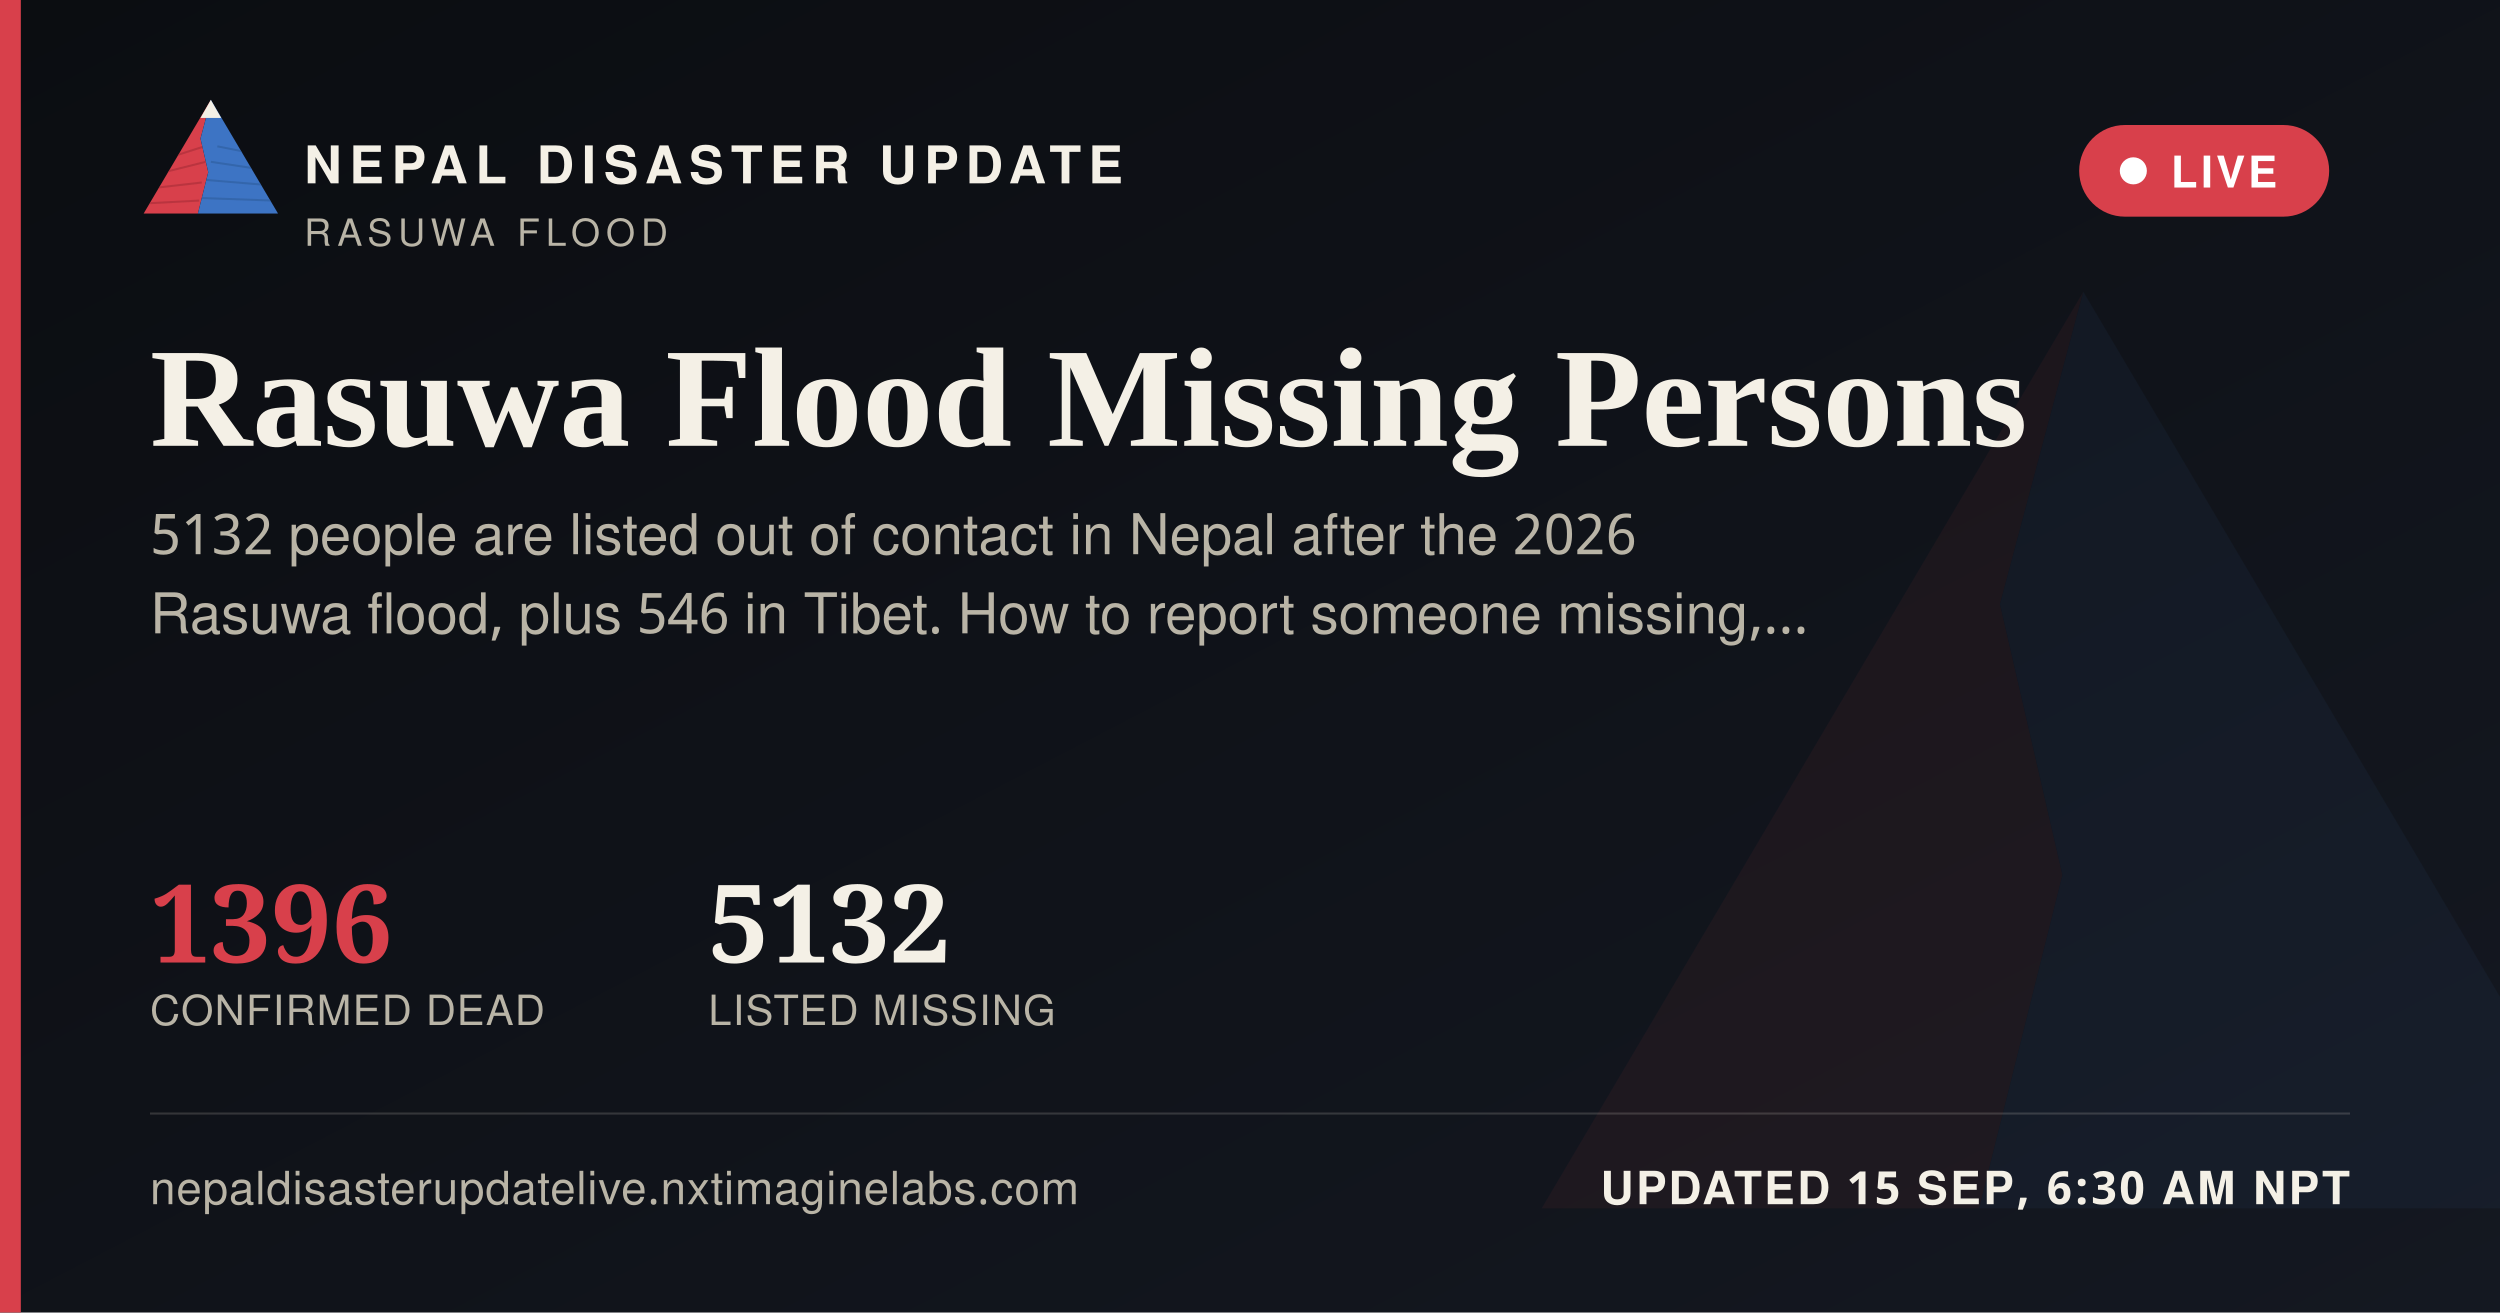
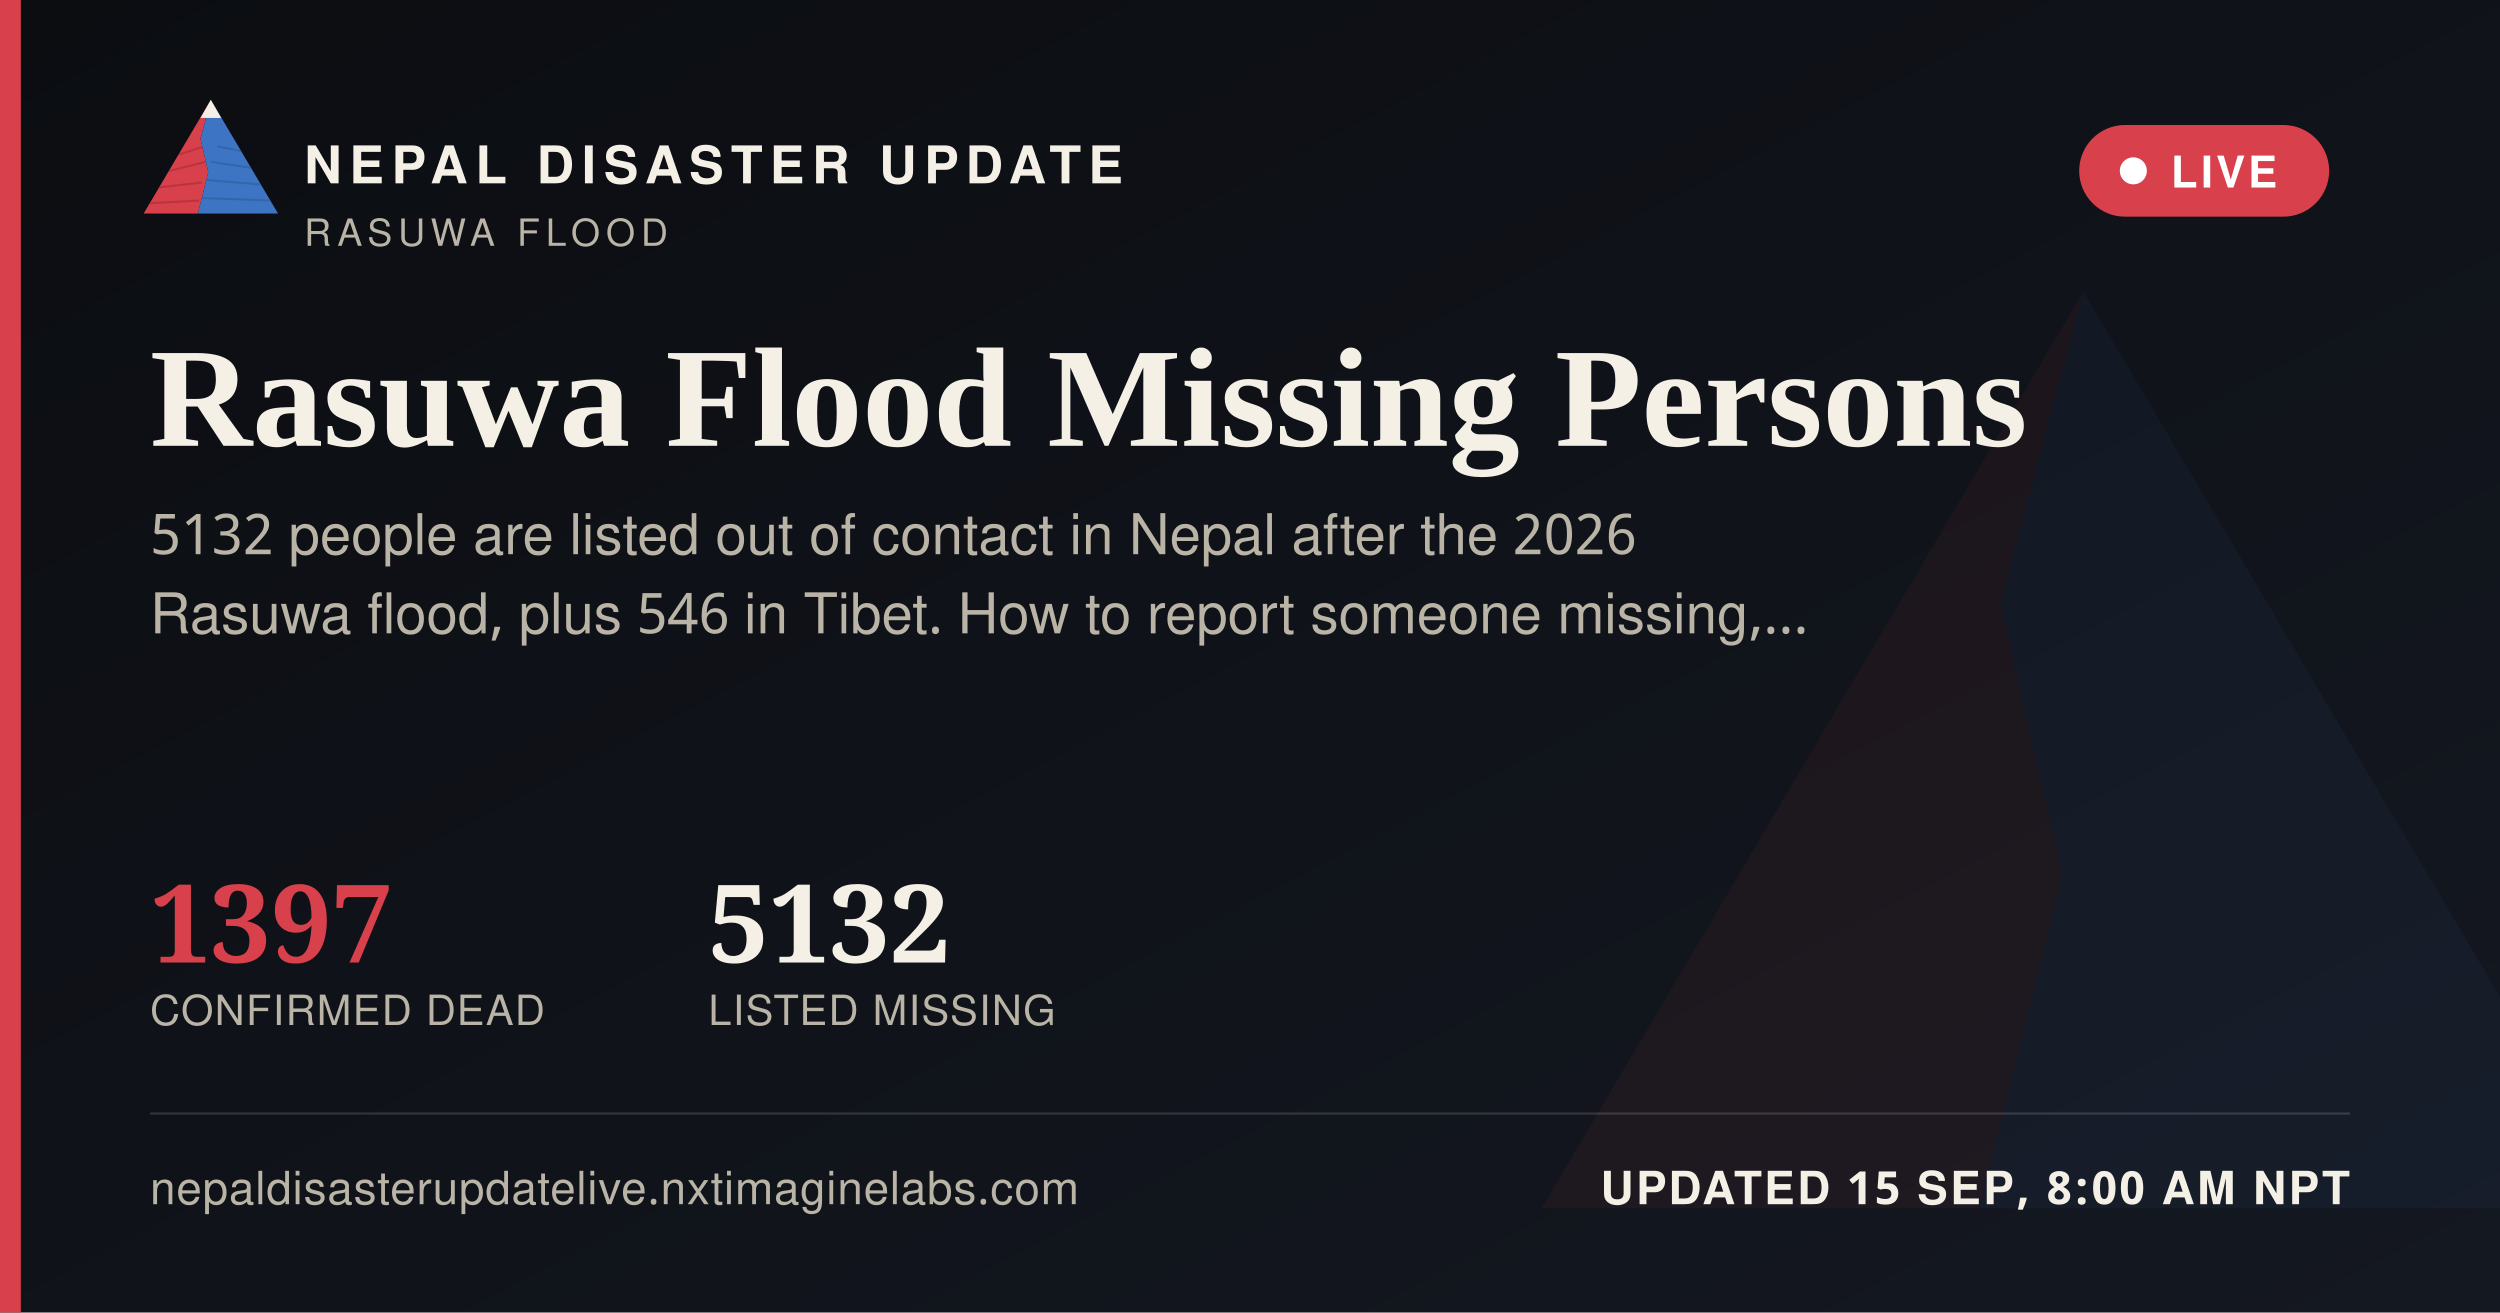
<svg xmlns="http://www.w3.org/2000/svg" width="1200" height="630" viewBox="0 0 1200 630">
  <defs>
    <linearGradient id="ogbg" x1="0" y1="0" x2="1" y2="1">
      <stop offset="0" stop-color="#0B0D11" />
      <stop offset="1" stop-color="#141821" />
    </linearGradient>
  </defs>
  <rect width="1200" height="630" fill="url(#ogbg)" />
  <g transform="translate(700,60) scale(5)" opacity="0.06">
    <polygon points="60,16 52,46 58,72 50,104 8,104" fill="#D8404B" />
    <polygon points="60,16 112,104 50,104 58,72 52,46" fill="#3D74C4" />
  </g>
  <rect x="0" y="0" width="10" height="630" fill="#D8404B" />
  <g transform="translate(64,38) scale(0.62)">
    <g>
      <defs>
        <clipPath id="ogLc">
          <polygon points="60,16 52,46 58,72 50,104 8,104" />
        </clipPath>
        <clipPath id="ogRc">
          <polygon points="60,16 112,104 50,104 58,72 52,46" />
        </clipPath>
      </defs>
      <polygon points="60,16 52,46 58,72 50,104 8,104" fill="#D8404B" />
      <g clip-path="url(#ogLc)" stroke="#A32A34" stroke-width="1.6" fill="none" opacity="0.55">
        <path d="M30,60 L55,52" />
        <path d="M24,72 L56,64" />
        <path d="M18,84 L53,80" />
        <path d="M13,96 L51,94" />
      </g>
      <polygon points="60,16 112,104 50,104 58,72 52,46" fill="#3D74C4" />
      <g clip-path="url(#ogRc)" stroke="#2A5793" stroke-width="1.6" fill="none" opacity="0.5">
        <path d="M65,52 L95,58" />
        <path d="M60,64 L100,70" />
        <path d="M56,78 L104,82" />
        <path d="M52,92 L108,94" />
      </g>
      <polygon points="60,16 52,30 68,30" fill="#F4F0E6" />
    </g>
  </g>
  <text x="146" y="88" font-family="'Public Sans', 'Noto Sans Devanagari', 'Helvetica Neue', Helvetica, Arial, sans-serif" font-size="25" font-weight="800" letter-spacing="3.6" fill="#F4F0E6">NEPAL DISASTER UPDATE</text>
  <text x="146" y="118" font-family="'Public Sans', 'Noto Sans Devanagari', 'Helvetica Neue', Helvetica, Arial, sans-serif" font-size="18" letter-spacing="2.8" fill="#B9B4A6">RASUWA FLOOD</text>
  <g>
    <rect x="998" y="60" width="120" height="44" rx="22" fill="#D8404B" stroke="none" />
    <circle cx="1024" cy="82" r="6.5" fill="#FFFFFF" />
    <text x="1042" y="90" font-family="'Public Sans', 'Noto Sans Devanagari', 'Helvetica Neue', Helvetica, Arial, sans-serif" font-size="21" font-weight="700" letter-spacing="1.6" fill="#FFFFFF">LIVE</text>
  </g>
  <text x="72" y="214" font-family="Newsreader, 'Noto Serif Devanagari', Georgia, 'Times New Roman', serif" font-size="68" font-weight="600" fill="#F4F0E6">Rasuwa Flood Missing Persons</text>
  <text x="72" y="266" font-family="'Public Sans', 'Noto Sans Devanagari', 'Helvetica Neue', Helvetica, Arial, sans-serif" font-size="27" fill="#B9B4A6">5132 people are listed out of contact in Nepal after the 2026</text>
  <text x="72" y="304" font-family="'Public Sans', 'Noto Sans Devanagari', 'Helvetica Neue', Helvetica, Arial, sans-serif" font-size="27" fill="#B9B4A6">Rasuwa flood, plus 546 in Tibet. How to report someone missing,…</text>
  <g transform="translate(72,462)">
-     <text x="0" y="0" font-family="Newsreader, 'Noto Serif Devanagari', Georgia, 'Times New Roman', serif" font-size="52" font-weight="600" fill="#D8404B">1396</text>
+     <text x="0" y="0" font-family="Newsreader, 'Noto Serif Devanagari', Georgia, 'Times New Roman', serif" font-size="52" font-weight="600" fill="#D8404B">1397</text>
    <text x="0" y="30" font-family="'Public Sans', 'Noto Sans Devanagari', 'Helvetica Neue', Helvetica, Arial, sans-serif" font-size="20" letter-spacing="0.6" fill="#B9B4A6">CONFIRMED DEAD</text>
    <text x="268" y="0" font-family="Newsreader, 'Noto Serif Devanagari', Georgia, 'Times New Roman', serif" font-size="52" font-weight="600" fill="#F4F0E6">5132</text>
    <text x="268" y="30" font-family="'Public Sans', 'Noto Sans Devanagari', 'Helvetica Neue', Helvetica, Arial, sans-serif" font-size="20" letter-spacing="0.6" fill="#B9B4A6">LISTED MISSING</text>
  </g>
  <rect x="72" y="534" width="1056" height="1" fill="rgba(244,240,230,0.16)" />
  <text x="72" y="578" font-family="'Public Sans', 'Noto Sans Devanagari', 'Helvetica Neue', Helvetica, Arial, sans-serif" font-size="22" fill="#B9B4A6" letter-spacing="0.4">nepaldisasterupdatelive.nxtimaginelabs.com</text>
-   <text x="1128" y="578" text-anchor="end" font-family="'Public Sans', 'Noto Sans Devanagari', 'Helvetica Neue', Helvetica, Arial, sans-serif" font-size="22" font-weight="700" letter-spacing="1.2" fill="#F4F0E6">UPDATED 15 SEP, 6:30 AM NPT</text>
+   <text x="1128" y="578" text-anchor="end" font-family="'Public Sans', 'Noto Sans Devanagari', 'Helvetica Neue', Helvetica, Arial, sans-serif" font-size="22" font-weight="700" letter-spacing="1.2" fill="#F4F0E6">UPDATED 15 SEP, 8:00 AM NPT</text>
</svg>
